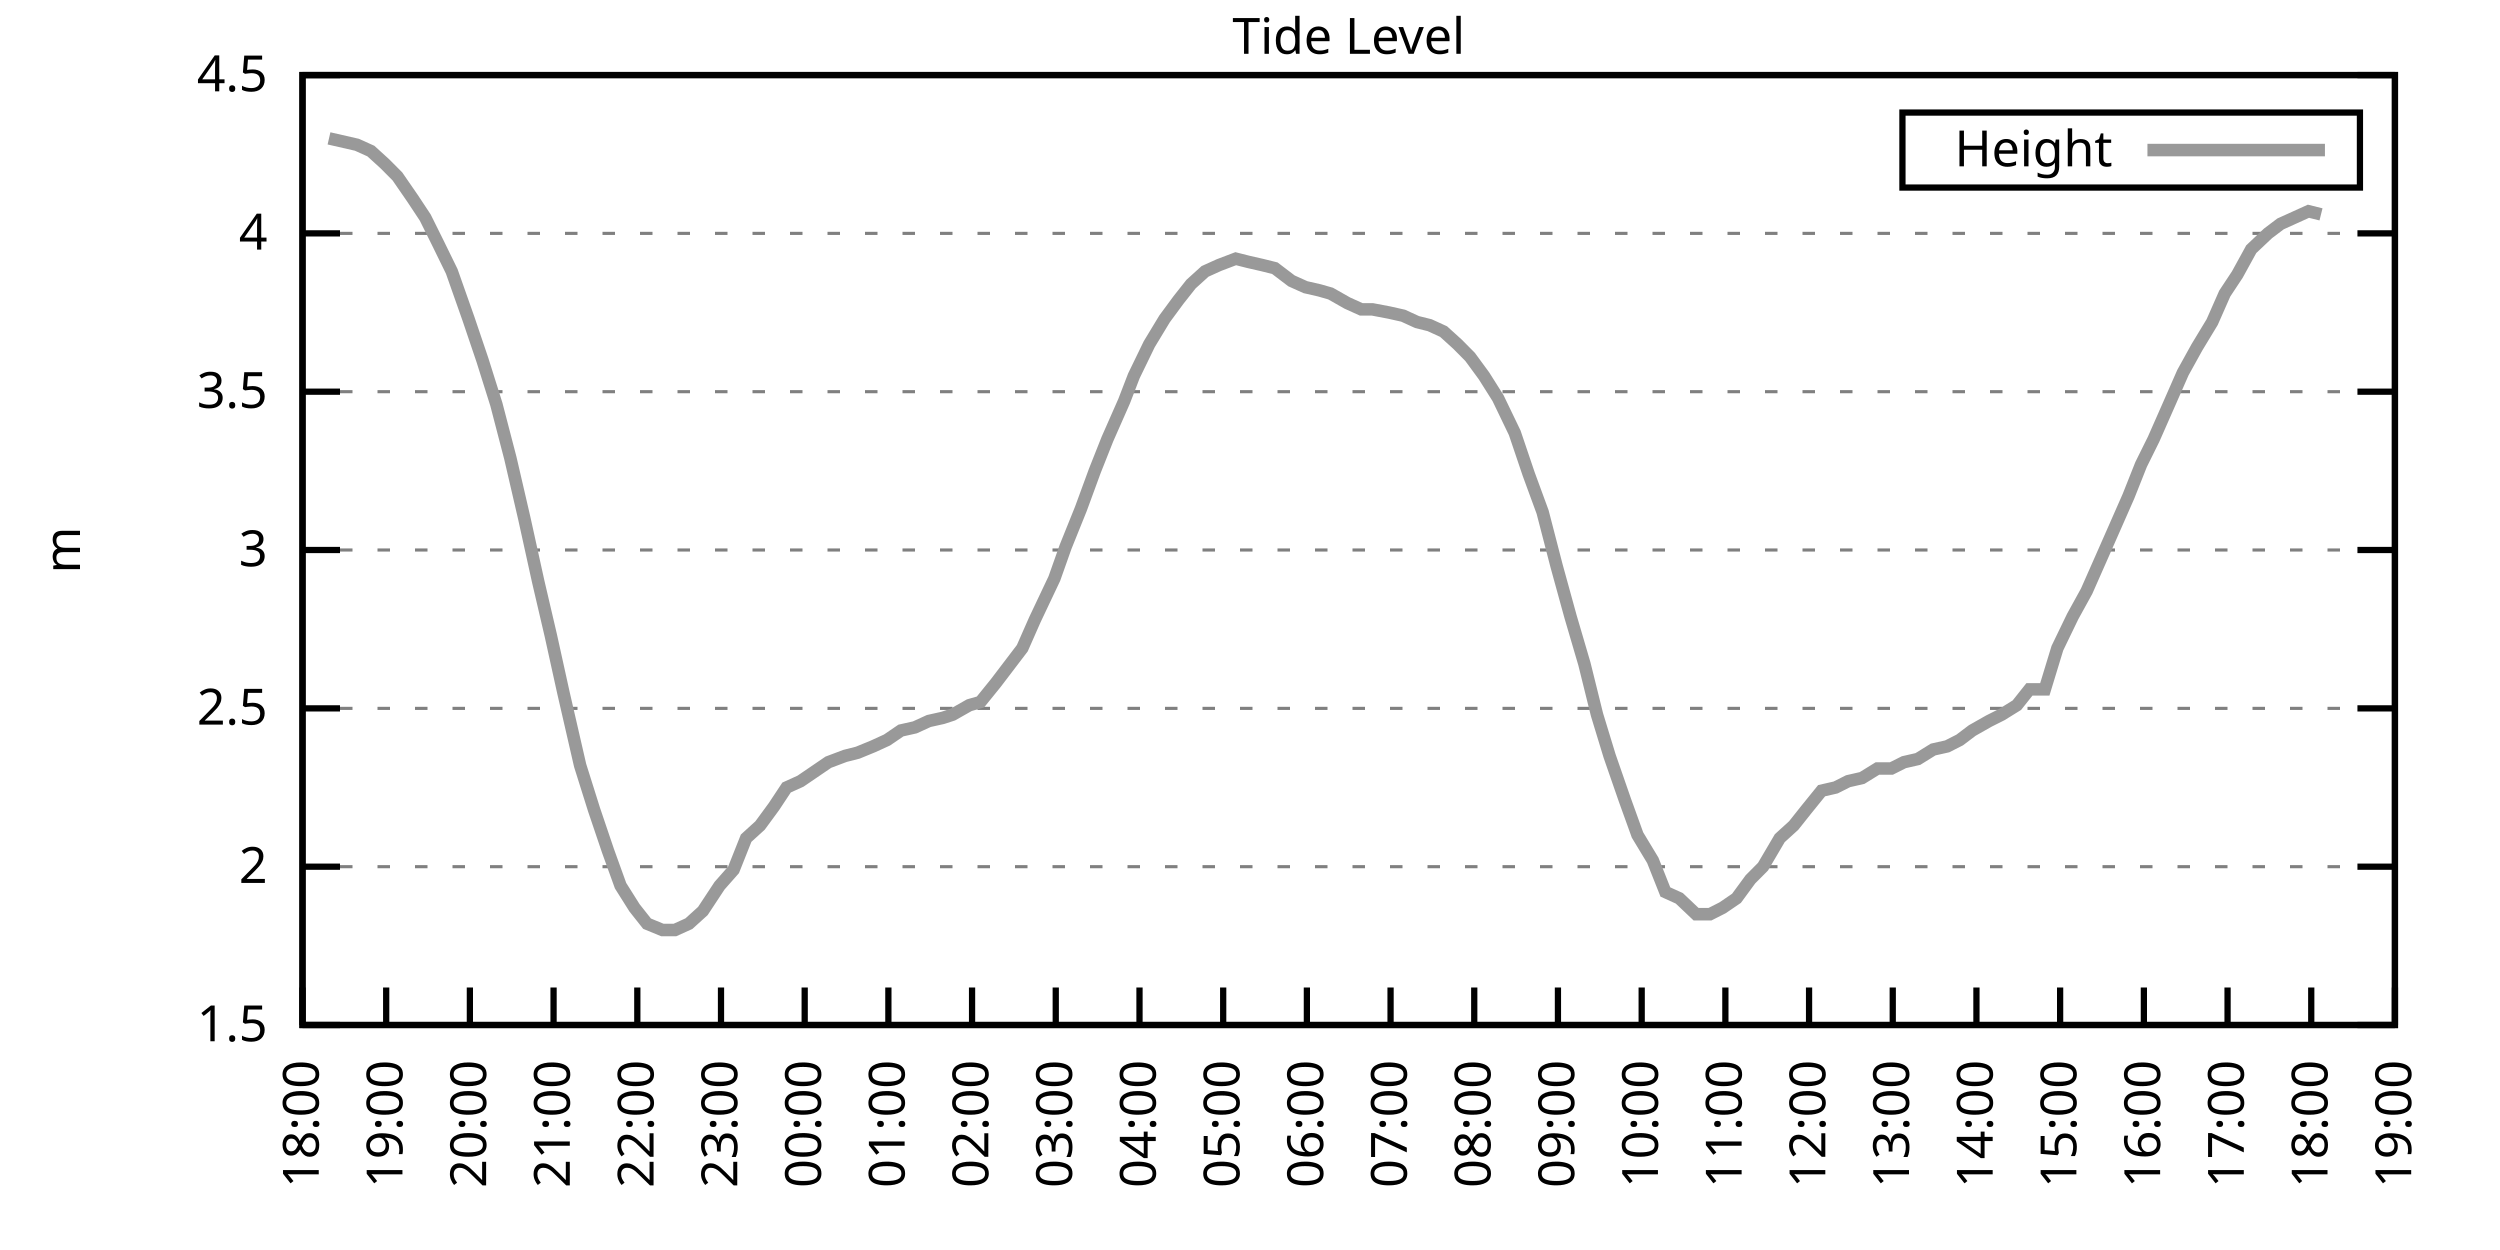
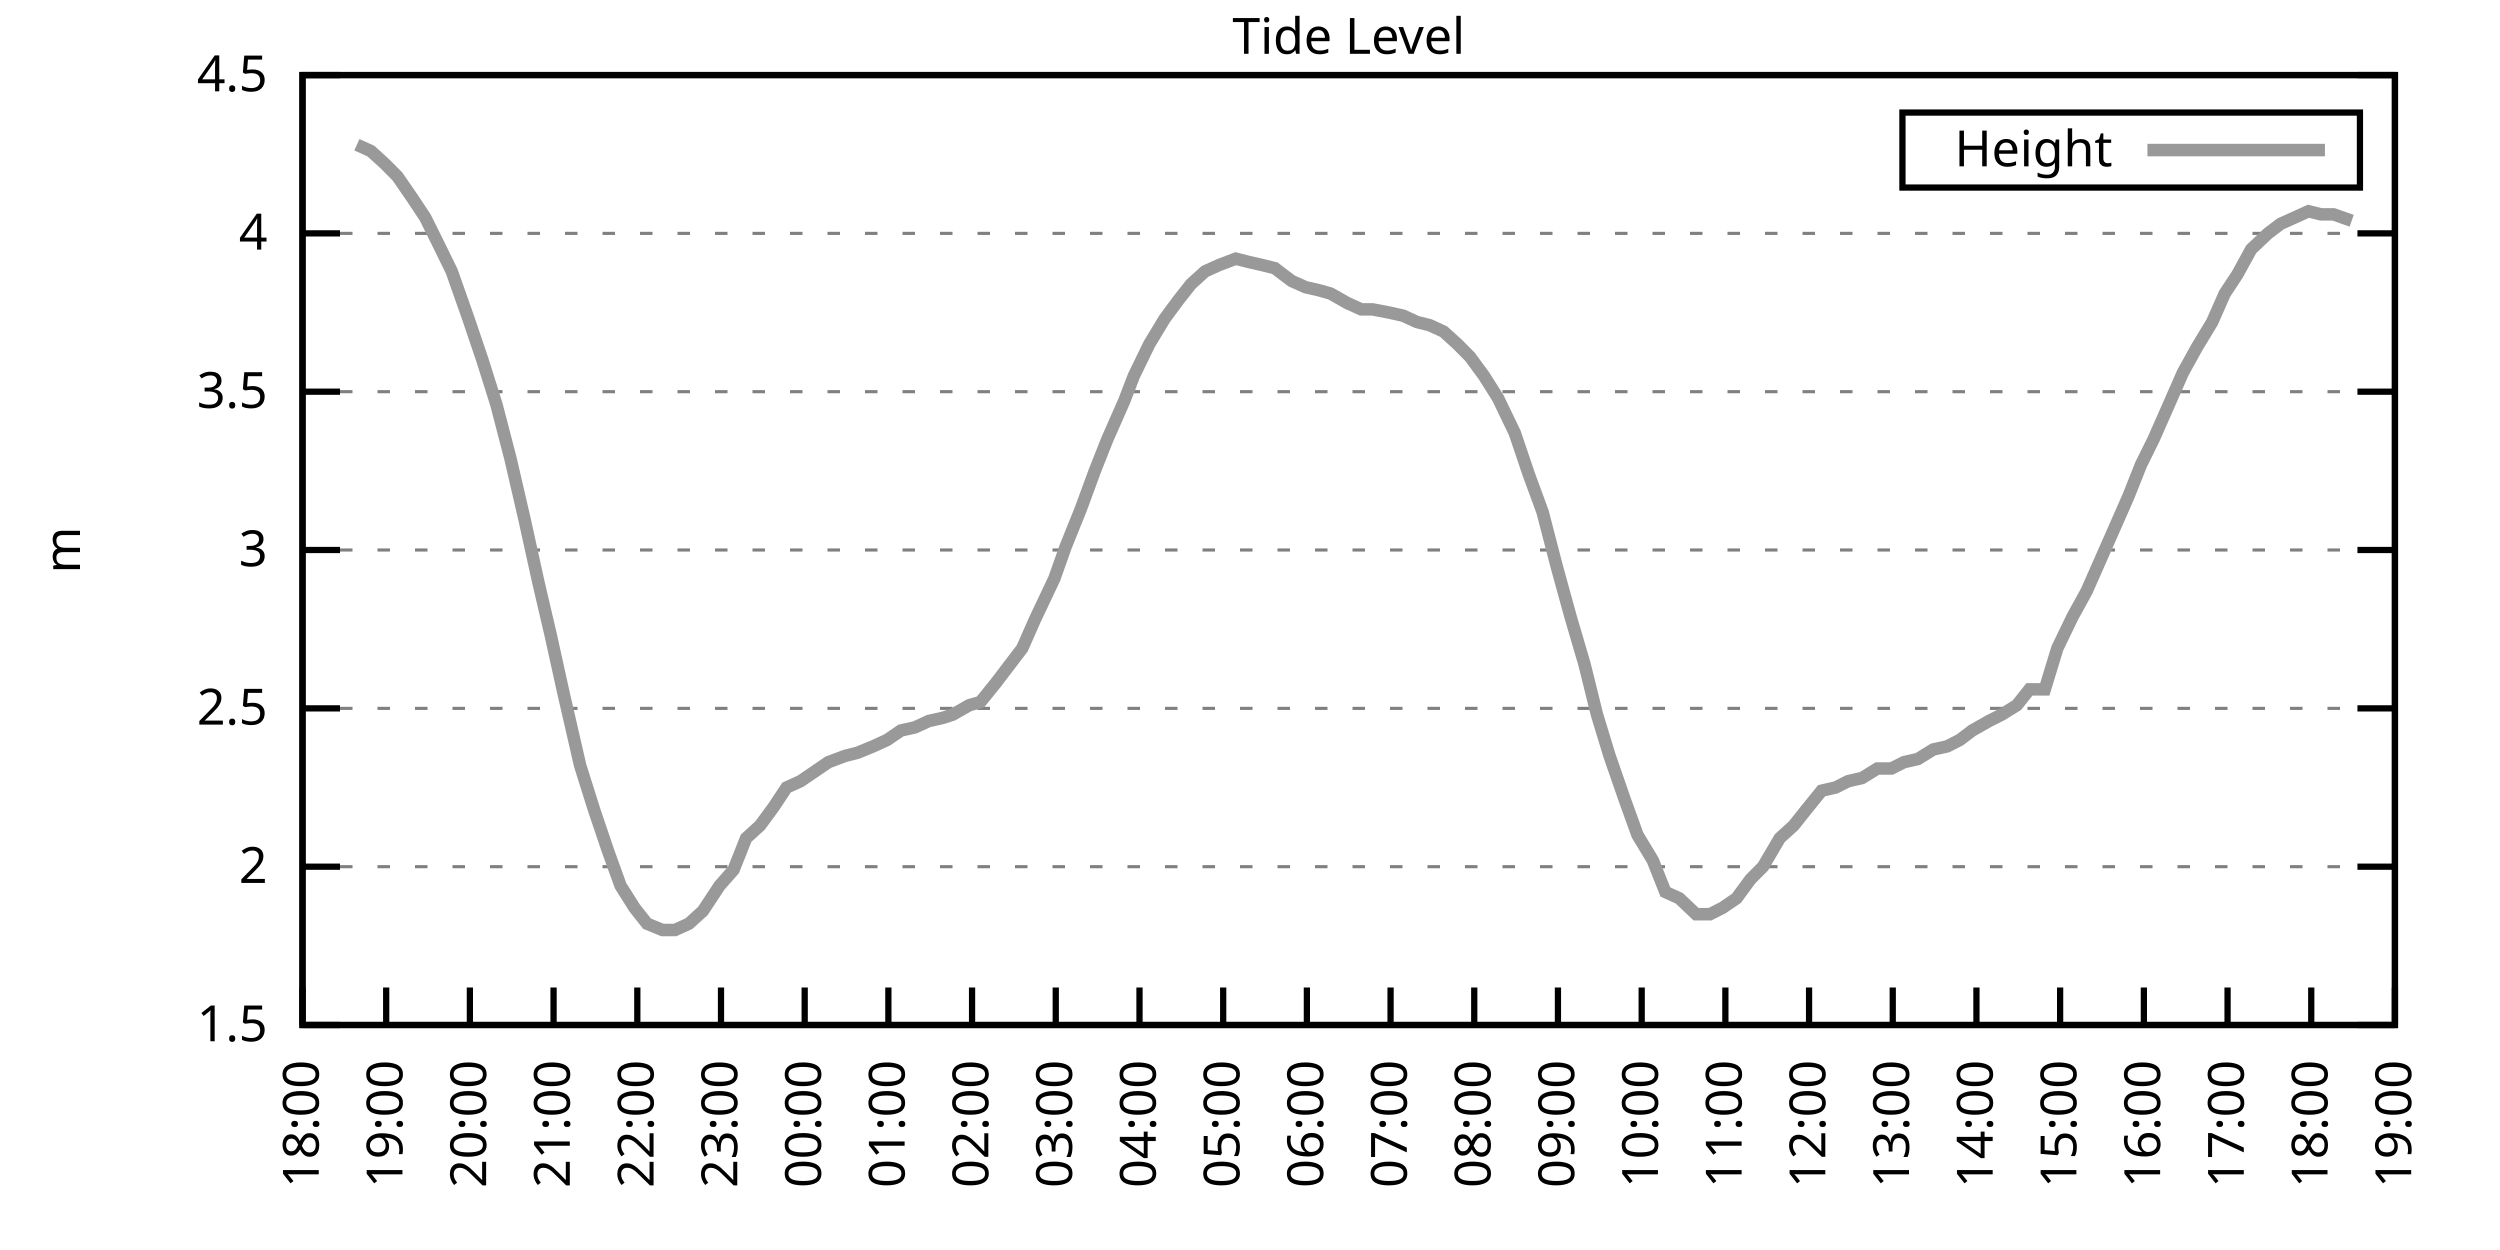
<svg xmlns="http://www.w3.org/2000/svg" xmlns:xlink="http://www.w3.org/1999/xlink" width="400" height="200" viewBox="0 0 400 200">
  <g id="gnuplot_canvas">
    <rect x="0" y="0" width="400" height="200" fill="none" />
    <defs>
      <circle id="gpDot" r="0.5" stroke-width="0.5" stroke="currentColor" />
      <path id="gpPt0" stroke-width="0.333" stroke="currentColor" d="M-1,0 h2 M0,-1 v2" />
      <path id="gpPt1" stroke-width="0.333" stroke="currentColor" d="M-1,-1 L1,1 M1,-1 L-1,1" />
      <path id="gpPt2" stroke-width="0.333" stroke="currentColor" d="M-1,0 L1,0 M0,-1 L0,1 M-1,-1 L1,1 M-1,1 L1,-1" />
      <rect id="gpPt3" stroke-width="0.333" stroke="currentColor" x="-1" y="-1" width="2" height="2" />
      <rect id="gpPt4" stroke-width="0.333" stroke="currentColor" fill="currentColor" x="-1" y="-1" width="2" height="2" />
      <circle id="gpPt5" stroke-width="0.333" stroke="currentColor" cx="0" cy="0" r="1" />
      <use xlink:href="#gpPt5" id="gpPt6" fill="currentColor" stroke="none" />
      <path id="gpPt7" stroke-width="0.333" stroke="currentColor" d="M0,-1.33 L-1.33,0.67 L1.33,0.67 z" />
      <use xlink:href="#gpPt7" id="gpPt8" fill="currentColor" stroke="none" />
      <use xlink:href="#gpPt7" id="gpPt9" stroke="currentColor" transform="rotate(180)" />
      <use xlink:href="#gpPt9" id="gpPt10" fill="currentColor" stroke="none" />
      <use xlink:href="#gpPt3" id="gpPt11" stroke="currentColor" transform="rotate(45)" />
      <use xlink:href="#gpPt11" id="gpPt12" fill="currentColor" stroke="none" />
      <path id="gpPt13" stroke-width="0.333" stroke="currentColor" d="M0,1.330 L1.265,0.411 L0.782,-1.067 L-0.782,-1.076 L-1.265,0.411 z" />
      <use xlink:href="#gpPt13" id="gpPt14" fill="currentColor" stroke="none" />
      <filter id="textbox" filterUnits="objectBoundingBox" x="0" y="0" height="1" width="1">
        <feFlood flood-color="white" flood-opacity="1" result="bgnd" />
        <feComposite in="SourceGraphic" in2="bgnd" operator="atop" />
      </filter>
      <filter id="greybox" filterUnits="objectBoundingBox" x="0" y="0" height="1" width="1">
        <feFlood flood-color="lightgrey" flood-opacity="1" result="grey" />
        <feComposite in="SourceGraphic" in2="grey" operator="atop" />
      </filter>
    </defs>
    <g fill="none" color="white" stroke="currentColor" stroke-width="1.00" stroke-linecap="butt" stroke-linejoin="miter">
</g>
    <g fill="none" color="black" stroke="currentColor" stroke-width="1.00" stroke-linecap="butt" stroke-linejoin="miter">
      <g stroke="none" shape-rendering="crispEdges">
        <polygon fill="rgb(255, 255, 255)" points="48.40,164.00 383.18,164.00 383.18,12.02 48.40,12.02 " />
      </g>
    </g>
    <g fill="none" color="black" stroke="currentColor" stroke-width="1.00" stroke-linecap="butt" stroke-linejoin="miter">
</g>
    <g fill="none" color="black" stroke="black" stroke-width="0.50" stroke-linecap="butt" stroke-linejoin="miter">
</g>
    <g fill="none" color="gray" stroke="currentColor" stroke-width="0.50" stroke-linecap="butt" stroke-linejoin="miter">
      <path stroke="gray" stroke-dasharray="2,4" class="gridline" d="M48.40,164.00 L383.19,164.00  " />
    </g>
    <g fill="none" color="gray" stroke="gray" stroke-width="1.00" stroke-linecap="butt" stroke-linejoin="miter">
</g>
    <g fill="none" color="black" stroke="currentColor" stroke-width="1.00" stroke-linecap="butt" stroke-linejoin="miter">
      <path stroke="black" d="M48.40,164.00 L54.40,164.00 M383.19,164.00 L377.19,164.00  " />
      <g transform="translate(42.80,166.60)" stroke="none" fill="black" font-family="Sans" font-size="8.00" text-anchor="end">
        <text>
          <tspan font-family="Sans"> 1.5</tspan>
        </text>
      </g>
    </g>
    <g fill="none" color="black" stroke="currentColor" stroke-width="1.00" stroke-linecap="butt" stroke-linejoin="miter">
</g>
    <g fill="none" color="black" stroke="black" stroke-width="0.50" stroke-linecap="butt" stroke-linejoin="miter">
</g>
    <g fill="none" color="gray" stroke="currentColor" stroke-width="0.50" stroke-linecap="butt" stroke-linejoin="miter">
      <path stroke="gray" stroke-dasharray="2,4" class="gridline" d="M48.40,138.67 L383.19,138.67  " />
    </g>
    <g fill="none" color="gray" stroke="gray" stroke-width="1.00" stroke-linecap="butt" stroke-linejoin="miter">
</g>
    <g fill="none" color="black" stroke="currentColor" stroke-width="1.00" stroke-linecap="butt" stroke-linejoin="miter">
      <path stroke="black" d="M48.40,138.67 L54.40,138.67 M383.19,138.67 L377.19,138.67  " />
      <g transform="translate(42.80,141.27)" stroke="none" fill="black" font-family="Sans" font-size="8.00" text-anchor="end">
        <text>
          <tspan font-family="Sans"> 2</tspan>
        </text>
      </g>
    </g>
    <g fill="none" color="black" stroke="currentColor" stroke-width="1.00" stroke-linecap="butt" stroke-linejoin="miter">
</g>
    <g fill="none" color="black" stroke="black" stroke-width="0.50" stroke-linecap="butt" stroke-linejoin="miter">
</g>
    <g fill="none" color="gray" stroke="currentColor" stroke-width="0.50" stroke-linecap="butt" stroke-linejoin="miter">
      <path stroke="gray" stroke-dasharray="2,4" class="gridline" d="M48.40,113.34 L383.19,113.34  " />
    </g>
    <g fill="none" color="gray" stroke="gray" stroke-width="1.00" stroke-linecap="butt" stroke-linejoin="miter">
</g>
    <g fill="none" color="black" stroke="currentColor" stroke-width="1.00" stroke-linecap="butt" stroke-linejoin="miter">
      <path stroke="black" d="M48.40,113.34 L54.40,113.34 M383.19,113.34 L377.19,113.34  " />
      <g transform="translate(42.80,115.94)" stroke="none" fill="black" font-family="Sans" font-size="8.00" text-anchor="end">
        <text>
          <tspan font-family="Sans"> 2.5</tspan>
        </text>
      </g>
    </g>
    <g fill="none" color="black" stroke="currentColor" stroke-width="1.00" stroke-linecap="butt" stroke-linejoin="miter">
</g>
    <g fill="none" color="black" stroke="black" stroke-width="0.50" stroke-linecap="butt" stroke-linejoin="miter">
</g>
    <g fill="none" color="gray" stroke="currentColor" stroke-width="0.50" stroke-linecap="butt" stroke-linejoin="miter">
      <path stroke="gray" stroke-dasharray="2,4" class="gridline" d="M48.40,88.00 L383.19,88.00  " />
    </g>
    <g fill="none" color="gray" stroke="gray" stroke-width="1.00" stroke-linecap="butt" stroke-linejoin="miter">
</g>
    <g fill="none" color="black" stroke="currentColor" stroke-width="1.00" stroke-linecap="butt" stroke-linejoin="miter">
      <path stroke="black" d="M48.40,88.00 L54.40,88.00 M383.19,88.00 L377.19,88.00  " />
      <g transform="translate(42.80,90.60)" stroke="none" fill="black" font-family="Sans" font-size="8.00" text-anchor="end">
        <text>
          <tspan font-family="Sans"> 3</tspan>
        </text>
      </g>
    </g>
    <g fill="none" color="black" stroke="currentColor" stroke-width="1.00" stroke-linecap="butt" stroke-linejoin="miter">
</g>
    <g fill="none" color="black" stroke="black" stroke-width="0.50" stroke-linecap="butt" stroke-linejoin="miter">
</g>
    <g fill="none" color="gray" stroke="currentColor" stroke-width="0.50" stroke-linecap="butt" stroke-linejoin="miter">
      <path stroke="gray" stroke-dasharray="2,4" class="gridline" d="M48.40,62.67 L383.19,62.67  " />
    </g>
    <g fill="none" color="gray" stroke="gray" stroke-width="1.00" stroke-linecap="butt" stroke-linejoin="miter">
</g>
    <g fill="none" color="black" stroke="currentColor" stroke-width="1.00" stroke-linecap="butt" stroke-linejoin="miter">
      <path stroke="black" d="M48.40,62.67 L54.40,62.67 M383.19,62.67 L377.19,62.67  " />
      <g transform="translate(42.80,65.27)" stroke="none" fill="black" font-family="Sans" font-size="8.00" text-anchor="end">
        <text>
          <tspan font-family="Sans"> 3.5</tspan>
        </text>
      </g>
    </g>
    <g fill="none" color="black" stroke="currentColor" stroke-width="1.00" stroke-linecap="butt" stroke-linejoin="miter">
</g>
    <g fill="none" color="black" stroke="black" stroke-width="0.50" stroke-linecap="butt" stroke-linejoin="miter">
</g>
    <g fill="none" color="gray" stroke="currentColor" stroke-width="0.50" stroke-linecap="butt" stroke-linejoin="miter">
      <path stroke="gray" stroke-dasharray="2,4" class="gridline" d="M48.40,37.34 L383.19,37.34  " />
    </g>
    <g fill="none" color="gray" stroke="gray" stroke-width="1.00" stroke-linecap="butt" stroke-linejoin="miter">
</g>
    <g fill="none" color="black" stroke="currentColor" stroke-width="1.00" stroke-linecap="butt" stroke-linejoin="miter">
      <path stroke="black" d="M48.40,37.34 L54.40,37.34 M383.19,37.34 L377.19,37.34  " />
      <g transform="translate(42.80,39.94)" stroke="none" fill="black" font-family="Sans" font-size="8.00" text-anchor="end">
        <text>
          <tspan font-family="Sans"> 4</tspan>
        </text>
      </g>
    </g>
    <g fill="none" color="black" stroke="currentColor" stroke-width="1.00" stroke-linecap="butt" stroke-linejoin="miter">
</g>
    <g fill="none" color="black" stroke="black" stroke-width="0.50" stroke-linecap="butt" stroke-linejoin="miter">
</g>
    <g fill="none" color="gray" stroke="currentColor" stroke-width="0.50" stroke-linecap="butt" stroke-linejoin="miter">
      <path stroke="gray" stroke-dasharray="2,4" class="gridline" d="M48.40,12.01 L383.19,12.01  " />
    </g>
    <g fill="none" color="gray" stroke="gray" stroke-width="1.00" stroke-linecap="butt" stroke-linejoin="miter">
</g>
    <g fill="none" color="black" stroke="currentColor" stroke-width="1.00" stroke-linecap="butt" stroke-linejoin="miter">
      <path stroke="black" d="M48.40,12.01 L54.40,12.01 M383.19,12.01 L377.19,12.01  " />
      <g transform="translate(42.80,14.61)" stroke="none" fill="black" font-family="Sans" font-size="8.00" text-anchor="end">
        <text>
          <tspan font-family="Sans"> 4.5</tspan>
        </text>
      </g>
    </g>
    <g fill="none" color="black" stroke="currentColor" stroke-width="1.00" stroke-linecap="butt" stroke-linejoin="miter">
      <path stroke="black" d="M48.40,164.00 L48.40,158.00  " />
      <g transform="translate(51.00,169.60) rotate(270.00)" stroke="none" fill="black" font-family="Sans" font-size="8.00" text-anchor="end">
        <text>
          <tspan font-family="Sans">18:00</tspan>
        </text>
      </g>
    </g>
    <g fill="none" color="black" stroke="currentColor" stroke-width="1.00" stroke-linecap="butt" stroke-linejoin="miter">
      <path stroke="black" d="M61.79,164.00 L61.79,158.00  " />
      <g transform="translate(64.39,169.60) rotate(270.00)" stroke="none" fill="black" font-family="Sans" font-size="8.00" text-anchor="end">
        <text>
          <tspan font-family="Sans">19:00</tspan>
        </text>
      </g>
    </g>
    <g fill="none" color="black" stroke="currentColor" stroke-width="1.00" stroke-linecap="butt" stroke-linejoin="miter">
      <path stroke="black" d="M75.18,164.00 L75.18,158.00  " />
      <g transform="translate(77.78,169.60) rotate(270.00)" stroke="none" fill="black" font-family="Sans" font-size="8.00" text-anchor="end">
        <text>
          <tspan font-family="Sans">20:00</tspan>
        </text>
      </g>
    </g>
    <g fill="none" color="black" stroke="currentColor" stroke-width="1.00" stroke-linecap="butt" stroke-linejoin="miter">
      <path stroke="black" d="M88.57,164.00 L88.57,158.00  " />
      <g transform="translate(91.17,169.60) rotate(270.00)" stroke="none" fill="black" font-family="Sans" font-size="8.00" text-anchor="end">
        <text>
          <tspan font-family="Sans">21:00</tspan>
        </text>
      </g>
    </g>
    <g fill="none" color="black" stroke="currentColor" stroke-width="1.00" stroke-linecap="butt" stroke-linejoin="miter">
      <path stroke="black" d="M101.97,164.00 L101.97,158.00  " />
      <g transform="translate(104.57,169.60) rotate(270.00)" stroke="none" fill="black" font-family="Sans" font-size="8.00" text-anchor="end">
        <text>
          <tspan font-family="Sans">22:00</tspan>
        </text>
      </g>
    </g>
    <g fill="none" color="black" stroke="currentColor" stroke-width="1.00" stroke-linecap="butt" stroke-linejoin="miter">
      <path stroke="black" d="M115.36,164.00 L115.36,158.00  " />
      <g transform="translate(117.96,169.60) rotate(270.00)" stroke="none" fill="black" font-family="Sans" font-size="8.00" text-anchor="end">
        <text>
          <tspan font-family="Sans">23:00</tspan>
        </text>
      </g>
    </g>
    <g fill="none" color="black" stroke="currentColor" stroke-width="1.00" stroke-linecap="butt" stroke-linejoin="miter">
      <path stroke="black" d="M128.75,164.00 L128.75,158.00  " />
      <g transform="translate(131.35,169.60) rotate(270.00)" stroke="none" fill="black" font-family="Sans" font-size="8.00" text-anchor="end">
        <text>
          <tspan font-family="Sans">00:00</tspan>
        </text>
      </g>
    </g>
    <g fill="none" color="black" stroke="currentColor" stroke-width="1.00" stroke-linecap="butt" stroke-linejoin="miter">
      <path stroke="black" d="M142.14,164.00 L142.14,158.00  " />
      <g transform="translate(144.74,169.60) rotate(270.00)" stroke="none" fill="black" font-family="Sans" font-size="8.00" text-anchor="end">
        <text>
          <tspan font-family="Sans">01:00</tspan>
        </text>
      </g>
    </g>
    <g fill="none" color="black" stroke="currentColor" stroke-width="1.00" stroke-linecap="butt" stroke-linejoin="miter">
      <path stroke="black" d="M155.53,164.00 L155.53,158.00  " />
      <g transform="translate(158.13,169.60) rotate(270.00)" stroke="none" fill="black" font-family="Sans" font-size="8.00" text-anchor="end">
        <text>
          <tspan font-family="Sans">02:00</tspan>
        </text>
      </g>
    </g>
    <g fill="none" color="black" stroke="currentColor" stroke-width="1.00" stroke-linecap="butt" stroke-linejoin="miter">
      <path stroke="black" d="M168.92,164.00 L168.92,158.00  " />
      <g transform="translate(171.52,169.60) rotate(270.00)" stroke="none" fill="black" font-family="Sans" font-size="8.00" text-anchor="end">
        <text>
          <tspan font-family="Sans">03:00</tspan>
        </text>
      </g>
    </g>
    <g fill="none" color="black" stroke="currentColor" stroke-width="1.00" stroke-linecap="butt" stroke-linejoin="miter">
      <path stroke="black" d="M182.32,164.00 L182.32,158.00  " />
      <g transform="translate(184.92,169.60) rotate(270.00)" stroke="none" fill="black" font-family="Sans" font-size="8.00" text-anchor="end">
        <text>
          <tspan font-family="Sans">04:00</tspan>
        </text>
      </g>
    </g>
    <g fill="none" color="black" stroke="currentColor" stroke-width="1.00" stroke-linecap="butt" stroke-linejoin="miter">
      <path stroke="black" d="M195.71,164.00 L195.71,158.00  " />
      <g transform="translate(198.31,169.60) rotate(270.00)" stroke="none" fill="black" font-family="Sans" font-size="8.00" text-anchor="end">
        <text>
          <tspan font-family="Sans">05:00</tspan>
        </text>
      </g>
    </g>
    <g fill="none" color="black" stroke="currentColor" stroke-width="1.00" stroke-linecap="butt" stroke-linejoin="miter">
      <path stroke="black" d="M209.10,164.00 L209.10,158.00  " />
      <g transform="translate(211.70,169.60) rotate(270.00)" stroke="none" fill="black" font-family="Sans" font-size="8.00" text-anchor="end">
        <text>
          <tspan font-family="Sans">06:00</tspan>
        </text>
      </g>
    </g>
    <g fill="none" color="black" stroke="currentColor" stroke-width="1.00" stroke-linecap="butt" stroke-linejoin="miter">
      <path stroke="black" d="M222.49,164.00 L222.49,158.00  " />
      <g transform="translate(225.09,169.60) rotate(270.00)" stroke="none" fill="black" font-family="Sans" font-size="8.00" text-anchor="end">
        <text>
          <tspan font-family="Sans">07:00</tspan>
        </text>
      </g>
    </g>
    <g fill="none" color="black" stroke="currentColor" stroke-width="1.00" stroke-linecap="butt" stroke-linejoin="miter">
      <path stroke="black" d="M235.88,164.00 L235.88,158.00  " />
      <g transform="translate(238.48,169.60) rotate(270.00)" stroke="none" fill="black" font-family="Sans" font-size="8.00" text-anchor="end">
        <text>
          <tspan font-family="Sans">08:00</tspan>
        </text>
      </g>
    </g>
    <g fill="none" color="black" stroke="currentColor" stroke-width="1.00" stroke-linecap="butt" stroke-linejoin="miter">
      <path stroke="black" d="M249.27,164.00 L249.27,158.00  " />
      <g transform="translate(251.87,169.60) rotate(270.00)" stroke="none" fill="black" font-family="Sans" font-size="8.00" text-anchor="end">
        <text>
          <tspan font-family="Sans">09:00</tspan>
        </text>
      </g>
    </g>
    <g fill="none" color="black" stroke="currentColor" stroke-width="1.00" stroke-linecap="butt" stroke-linejoin="miter">
      <path stroke="black" d="M262.67,164.00 L262.67,158.00  " />
      <g transform="translate(265.27,169.60) rotate(270.00)" stroke="none" fill="black" font-family="Sans" font-size="8.00" text-anchor="end">
        <text>
          <tspan font-family="Sans">10:00</tspan>
        </text>
      </g>
    </g>
    <g fill="none" color="black" stroke="currentColor" stroke-width="1.00" stroke-linecap="butt" stroke-linejoin="miter">
      <path stroke="black" d="M276.06,164.00 L276.06,158.00  " />
      <g transform="translate(278.66,169.60) rotate(270.00)" stroke="none" fill="black" font-family="Sans" font-size="8.00" text-anchor="end">
        <text>
          <tspan font-family="Sans">11:00</tspan>
        </text>
      </g>
    </g>
    <g fill="none" color="black" stroke="currentColor" stroke-width="1.00" stroke-linecap="butt" stroke-linejoin="miter">
      <path stroke="black" d="M289.45,164.00 L289.45,158.00  " />
      <g transform="translate(292.05,169.60) rotate(270.00)" stroke="none" fill="black" font-family="Sans" font-size="8.00" text-anchor="end">
        <text>
          <tspan font-family="Sans">12:00</tspan>
        </text>
      </g>
    </g>
    <g fill="none" color="black" stroke="currentColor" stroke-width="1.00" stroke-linecap="butt" stroke-linejoin="miter">
      <path stroke="black" d="M302.84,164.00 L302.84,158.00  " />
      <g transform="translate(305.44,169.60) rotate(270.00)" stroke="none" fill="black" font-family="Sans" font-size="8.00" text-anchor="end">
        <text>
          <tspan font-family="Sans">13:00</tspan>
        </text>
      </g>
    </g>
    <g fill="none" color="black" stroke="currentColor" stroke-width="1.00" stroke-linecap="butt" stroke-linejoin="miter">
      <path stroke="black" d="M316.23,164.00 L316.23,158.00  " />
      <g transform="translate(318.83,169.60) rotate(270.00)" stroke="none" fill="black" font-family="Sans" font-size="8.00" text-anchor="end">
        <text>
          <tspan font-family="Sans">14:00</tspan>
        </text>
      </g>
    </g>
    <g fill="none" color="black" stroke="currentColor" stroke-width="1.00" stroke-linecap="butt" stroke-linejoin="miter">
      <path stroke="black" d="M329.62,164.00 L329.62,158.00  " />
      <g transform="translate(332.22,169.60) rotate(270.00)" stroke="none" fill="black" font-family="Sans" font-size="8.00" text-anchor="end">
        <text>
          <tspan font-family="Sans">15:00</tspan>
        </text>
      </g>
    </g>
    <g fill="none" color="black" stroke="currentColor" stroke-width="1.00" stroke-linecap="butt" stroke-linejoin="miter">
      <path stroke="black" d="M343.02,164.00 L343.02,158.00  " />
      <g transform="translate(345.62,169.60) rotate(270.00)" stroke="none" fill="black" font-family="Sans" font-size="8.00" text-anchor="end">
        <text>
          <tspan font-family="Sans">16:00</tspan>
        </text>
      </g>
    </g>
    <g fill="none" color="black" stroke="currentColor" stroke-width="1.00" stroke-linecap="butt" stroke-linejoin="miter">
      <path stroke="black" d="M356.41,164.00 L356.41,158.00  " />
      <g transform="translate(359.01,169.60) rotate(270.00)" stroke="none" fill="black" font-family="Sans" font-size="8.00" text-anchor="end">
        <text>
          <tspan font-family="Sans">17:00</tspan>
        </text>
      </g>
    </g>
    <g fill="none" color="black" stroke="currentColor" stroke-width="1.00" stroke-linecap="butt" stroke-linejoin="miter">
      <path stroke="black" d="M369.80,164.00 L369.80,158.00  " />
      <g transform="translate(372.40,169.60) rotate(270.00)" stroke="none" fill="black" font-family="Sans" font-size="8.00" text-anchor="end">
        <text>
          <tspan font-family="Sans">18:00</tspan>
        </text>
      </g>
    </g>
    <g fill="none" color="black" stroke="currentColor" stroke-width="1.00" stroke-linecap="butt" stroke-linejoin="miter">
      <path stroke="black" d="M383.19,164.00 L383.19,158.00  " />
      <g transform="translate(385.79,169.60) rotate(270.00)" stroke="none" fill="black" font-family="Sans" font-size="8.00" text-anchor="end">
        <text>
          <tspan font-family="Sans">19:00</tspan>
        </text>
      </g>
    </g>
    <g fill="none" color="black" stroke="currentColor" stroke-width="1.00" stroke-linecap="butt" stroke-linejoin="miter">
</g>
    <g fill="none" color="black" stroke="currentColor" stroke-width="1.00" stroke-linecap="butt" stroke-linejoin="miter">
      <path stroke="black" d="M48.40,12.01 L48.40,164.00 L383.19,164.00 L383.19,12.01 L48.40,12.01 Z  " />
    </g>
    <g fill="none" color="black" stroke="currentColor" stroke-width="1.00" stroke-linecap="butt" stroke-linejoin="miter">
</g>
    <g fill="none" color="black" stroke="currentColor" stroke-width="1.00" stroke-linecap="butt" stroke-linejoin="miter">
      <path stroke="black" d="M304.39,30.01 L304.39,18.01 L377.59,18.01 L377.59,30.01 L304.39,30.01 Z  " />
    </g>
    <g id="Tide_level_plot_1">
      <g fill="none" color="white" stroke="black" stroke-width="2.00" stroke-linecap="butt" stroke-linejoin="miter">
</g>
      <g fill="none" color="black" stroke="currentColor" stroke-width="2.00" stroke-linecap="butt" stroke-linejoin="miter">
        <g transform="translate(337.99,26.61)" stroke="none" fill="black" font-family="Sans" font-size="8.00" text-anchor="end">
          <text>
            <tspan font-family="Sans">Height</tspan>
          </text>
        </g>
      </g>
      <g fill="none" color="black" stroke="currentColor" stroke-width="2.00" stroke-linecap="butt" stroke-linejoin="miter">
-         <path stroke="rgb(153, 153, 153)" d="M343.59,24.01 L371.99,24.01 M52.64,22.14 L54.87,22.65 L57.10,23.16 L59.34,24.17 L61.57,26.20 L63.58,28.22   L66.03,31.77 L68.04,34.81 L70.05,38.86 L72.28,43.42 L74.96,51.02 L77.19,57.61 L79.42,64.70 L81.66,73.31   L83.89,82.94 L86.12,93.07 L88.13,101.68 L90.14,110.80 L92.82,122.46 L95.05,129.55 L97.28,136.14 L99.29,141.71   L101.52,145.25 L103.53,147.79 L105.98,148.80 L107.99,148.80 L110.22,147.79 L112.46,145.76 L115.13,141.71 L117.37,139.17   L119.38,134.11 L121.61,132.08 L123.84,129.04 L125.85,126.00 L128.08,124.99 L130.31,123.47 L132.54,121.95 L135.22,120.94   L137.23,120.43 L139.69,119.42 L141.92,118.40 L144.15,116.88 L146.38,116.38 L148.61,115.36 L150.85,114.86 L152.41,114.35   L155.09,112.83 L156.87,112.32 L159.33,109.28 L163.57,103.71 L165.58,99.15 L168.70,92.56 L170.49,87.50 L172.94,81.42   L175.17,75.34 L177.18,70.27 L179.86,64.19 L181.42,60.14 L183.88,55.07 L186.33,51.02 L188.57,47.98 L190.57,45.45   L192.81,43.42 L195.04,42.41 L197.72,41.39 L199.73,41.90 L201.96,42.41 L203.97,42.91 L206.64,44.94 L208.88,45.95   L211.11,46.46 L212.89,46.97 L215.57,48.49 L217.80,49.50 L219.59,49.50 L222.27,50.01 L224.50,50.51 L226.73,51.53   L228.74,52.03 L230.97,53.05 L233.20,55.07 L235.21,57.10 L237.44,60.14 L239.68,63.69 L242.36,69.26 L244.59,75.85   L246.82,81.93 L249.05,90.54 L251.28,98.64 L253.51,106.24 L255.52,114.35 L257.53,120.94 L259.99,128.03 L262.00,133.60   L264.45,137.66 L266.46,142.72 L268.69,143.73 L271.37,146.27 L273.60,146.27 L275.61,145.25 L277.84,143.73 L280.07,140.69   L282.08,138.67 L284.76,134.11 L286.99,132.08 L289.00,129.55 L291.46,126.51 L293.69,126.00 L295.70,124.99 L297.93,124.48   L300.39,122.96 L302.62,122.96 L304.63,121.95 L306.86,121.44 L309.31,119.92 L311.54,119.42 L313.55,118.40 L315.56,116.88   L318.24,115.36 L320.25,114.35 L322.70,112.83 L324.71,110.30 L327.17,110.30 L329.18,103.71 L331.63,98.64 L333.86,94.59   L336.10,89.52 L338.33,84.46 L340.56,79.39 L342.57,74.33 L344.58,70.27 L347.26,64.19 L349.26,59.63 L351.50,55.58   L353.95,51.53 L355.96,46.97 L357.97,43.93 L360.20,39.87 L362.88,37.34 L364.89,35.82 L367.12,34.81 L369.35,33.80   L371.36,34.30  " />
+         <path stroke="rgb(153, 153, 153)" d="M343.59,24.01 L371.99,24.01 M57.10,23.16 L59.34,24.17 L61.57,26.20 L63.58,28.22 L66.03,31.77 L68.04,34.81   L70.05,38.86 L72.28,43.42 L74.96,51.02 L77.19,57.61 L79.42,64.70 L81.66,73.31 L83.89,82.94 L86.12,93.07   L88.13,101.68 L90.14,110.80 L92.82,122.46 L95.05,129.55 L97.28,136.14 L99.29,141.71 L101.52,145.25 L103.53,147.79   L105.98,148.80 L107.99,148.80 L110.22,147.79 L112.46,145.76 L115.13,141.71 L117.37,139.17 L119.38,134.11 L121.61,132.08   L123.84,129.04 L125.85,126.00 L128.08,124.99 L130.31,123.47 L132.54,121.95 L135.22,120.94 L137.23,120.43 L139.69,119.42   L141.92,118.40 L144.15,116.88 L146.38,116.38 L148.61,115.36 L150.85,114.86 L152.41,114.35 L155.09,112.83 L156.87,112.32   L159.33,109.28 L163.57,103.71 L165.58,99.15 L168.70,92.56 L170.49,87.50 L172.94,81.42 L175.17,75.34 L177.18,70.27   L179.86,64.19 L181.42,60.14 L183.88,55.07 L186.33,51.02 L188.57,47.98 L190.57,45.45 L192.81,43.42 L195.04,42.41   L197.72,41.39 L199.73,41.90 L201.96,42.41 L203.97,42.91 L206.64,44.94 L208.88,45.95 L211.11,46.46 L212.89,46.97   L215.57,48.49 L217.80,49.50 L219.59,49.50 L222.27,50.01 L224.50,50.51 L226.73,51.53 L228.74,52.03 L230.97,53.05   L233.20,55.07 L235.21,57.10 L237.44,60.14 L239.68,63.69 L242.36,69.26 L244.59,75.85 L246.82,81.93 L249.05,90.54   L251.28,98.64 L253.51,106.24 L255.52,114.35 L257.53,120.94 L259.99,128.03 L262.00,133.60 L264.45,137.66 L266.46,142.72   L268.69,143.73 L271.37,146.27 L273.60,146.27 L275.61,145.25 L277.84,143.73 L280.07,140.69 L282.08,138.67 L284.76,134.11   L286.99,132.08 L289.00,129.55 L291.46,126.51 L293.69,126.00 L295.70,124.99 L297.93,124.48 L300.39,122.96 L302.62,122.96   L304.63,121.95 L306.86,121.44 L309.31,119.92 L311.54,119.42 L313.55,118.40 L315.56,116.88 L318.24,115.36 L320.25,114.35   L322.70,112.83 L324.71,110.30 L327.17,110.30 L329.18,103.71 L331.63,98.64 L333.86,94.59 L336.10,89.52 L338.33,84.46   L340.56,79.39 L342.57,74.33 L344.58,70.27 L347.26,64.19 L349.26,59.63 L351.50,55.58 L353.95,51.53 L355.96,46.97   L357.97,43.93 L360.20,39.87 L362.88,37.34 L364.89,35.82 L367.12,34.81 L369.35,33.80 L371.36,34.30 L373.37,34.30   L376.27,35.32  " />
      </g>
    </g>
    <g fill="none" color="black" stroke="currentColor" stroke-width="2.00" stroke-linecap="butt" stroke-linejoin="miter">
</g>
    <g fill="none" color="black" stroke="black" stroke-width="1.00" stroke-linecap="butt" stroke-linejoin="miter">
</g>
    <g fill="none" color="black" stroke="currentColor" stroke-width="1.00" stroke-linecap="butt" stroke-linejoin="miter">
      <path stroke="black" d="M48.40,12.01 L48.40,164.00 L383.19,164.00 L383.19,12.01 L48.40,12.01 Z  " />
      <g transform="translate(12.80,88.01) rotate(270.00)" stroke="none" fill="black" font-family="Sans" font-size="8.00" text-anchor="middle">
        <text>
          <tspan font-family="Sans">m</tspan>
        </text>
      </g>
    </g>
    <g fill="none" color="black" stroke="currentColor" stroke-width="1.00" stroke-linecap="butt" stroke-linejoin="miter">
</g>
    <g fill="none" color="black" stroke="currentColor" stroke-width="1.00" stroke-linecap="butt" stroke-linejoin="miter">
      <g transform="translate(215.79,8.61)" stroke="none" fill="black" font-family="Sans" font-size="8.00" text-anchor="middle">
        <text>
          <tspan font-family="Sans">Tide Level</tspan>
        </text>
      </g>
    </g>
    <g fill="none" color="black" stroke="currentColor" stroke-width="1.00" stroke-linecap="butt" stroke-linejoin="miter">
</g>
  </g>
</svg>
